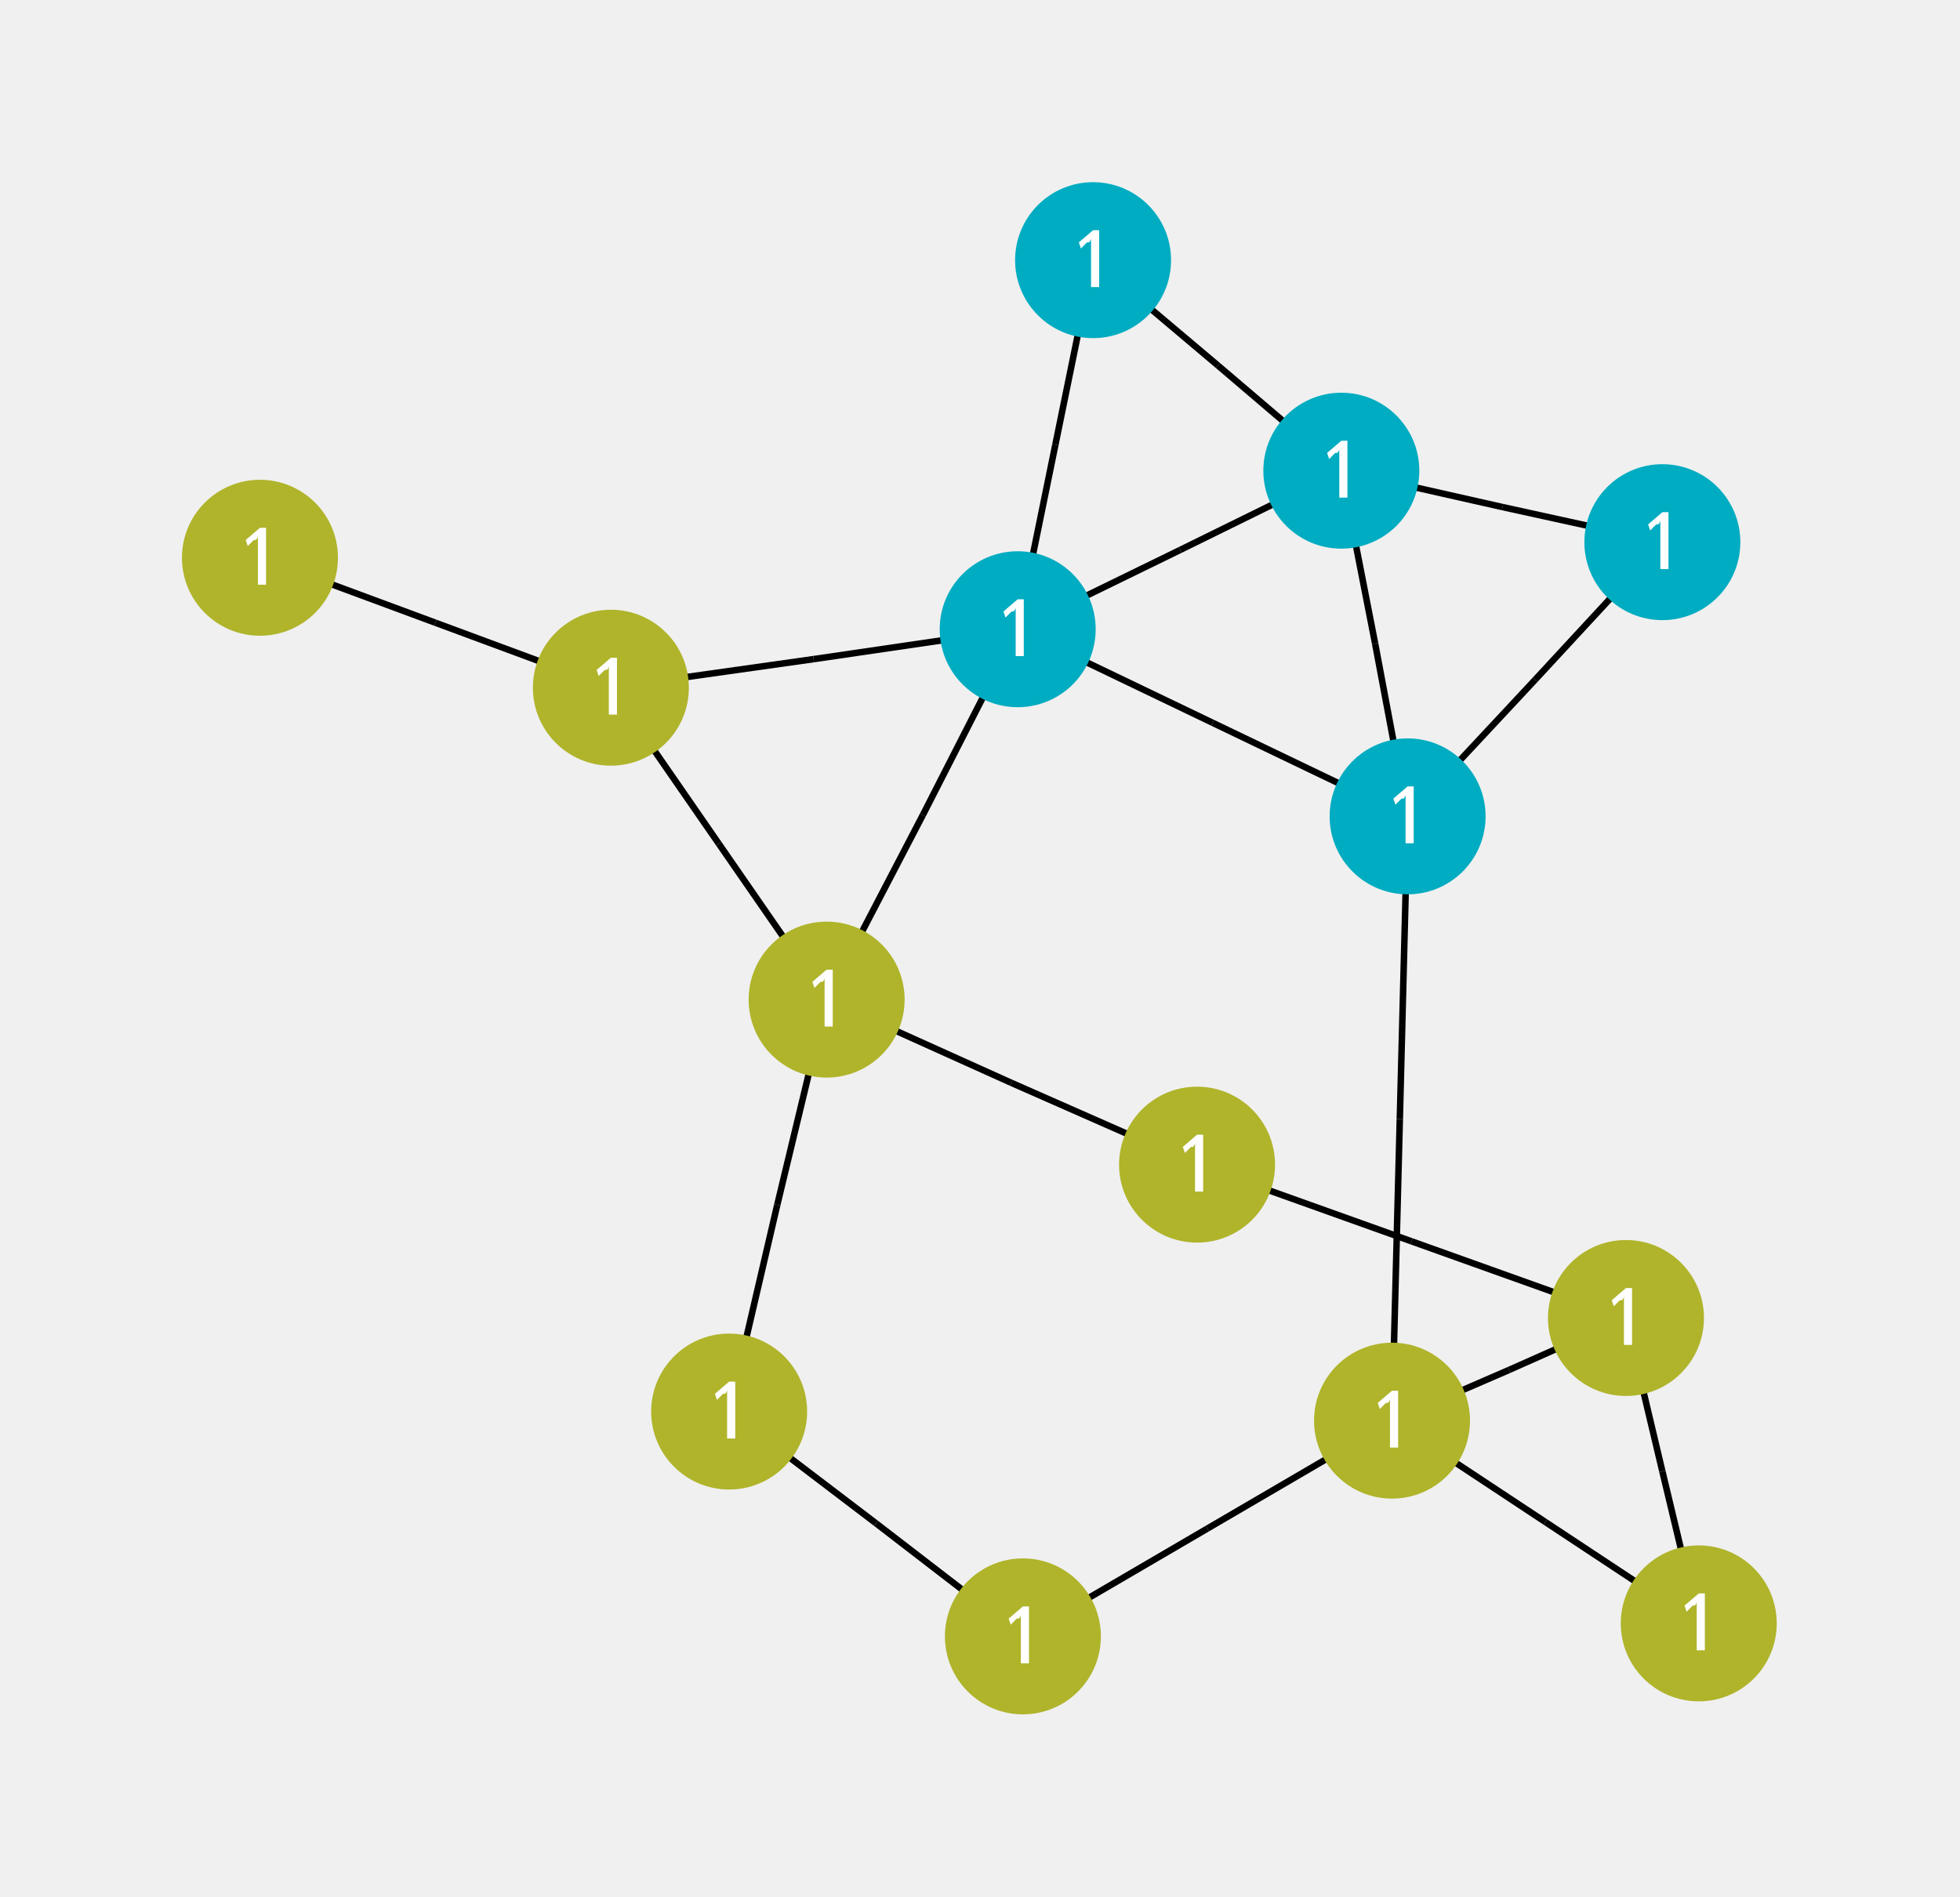
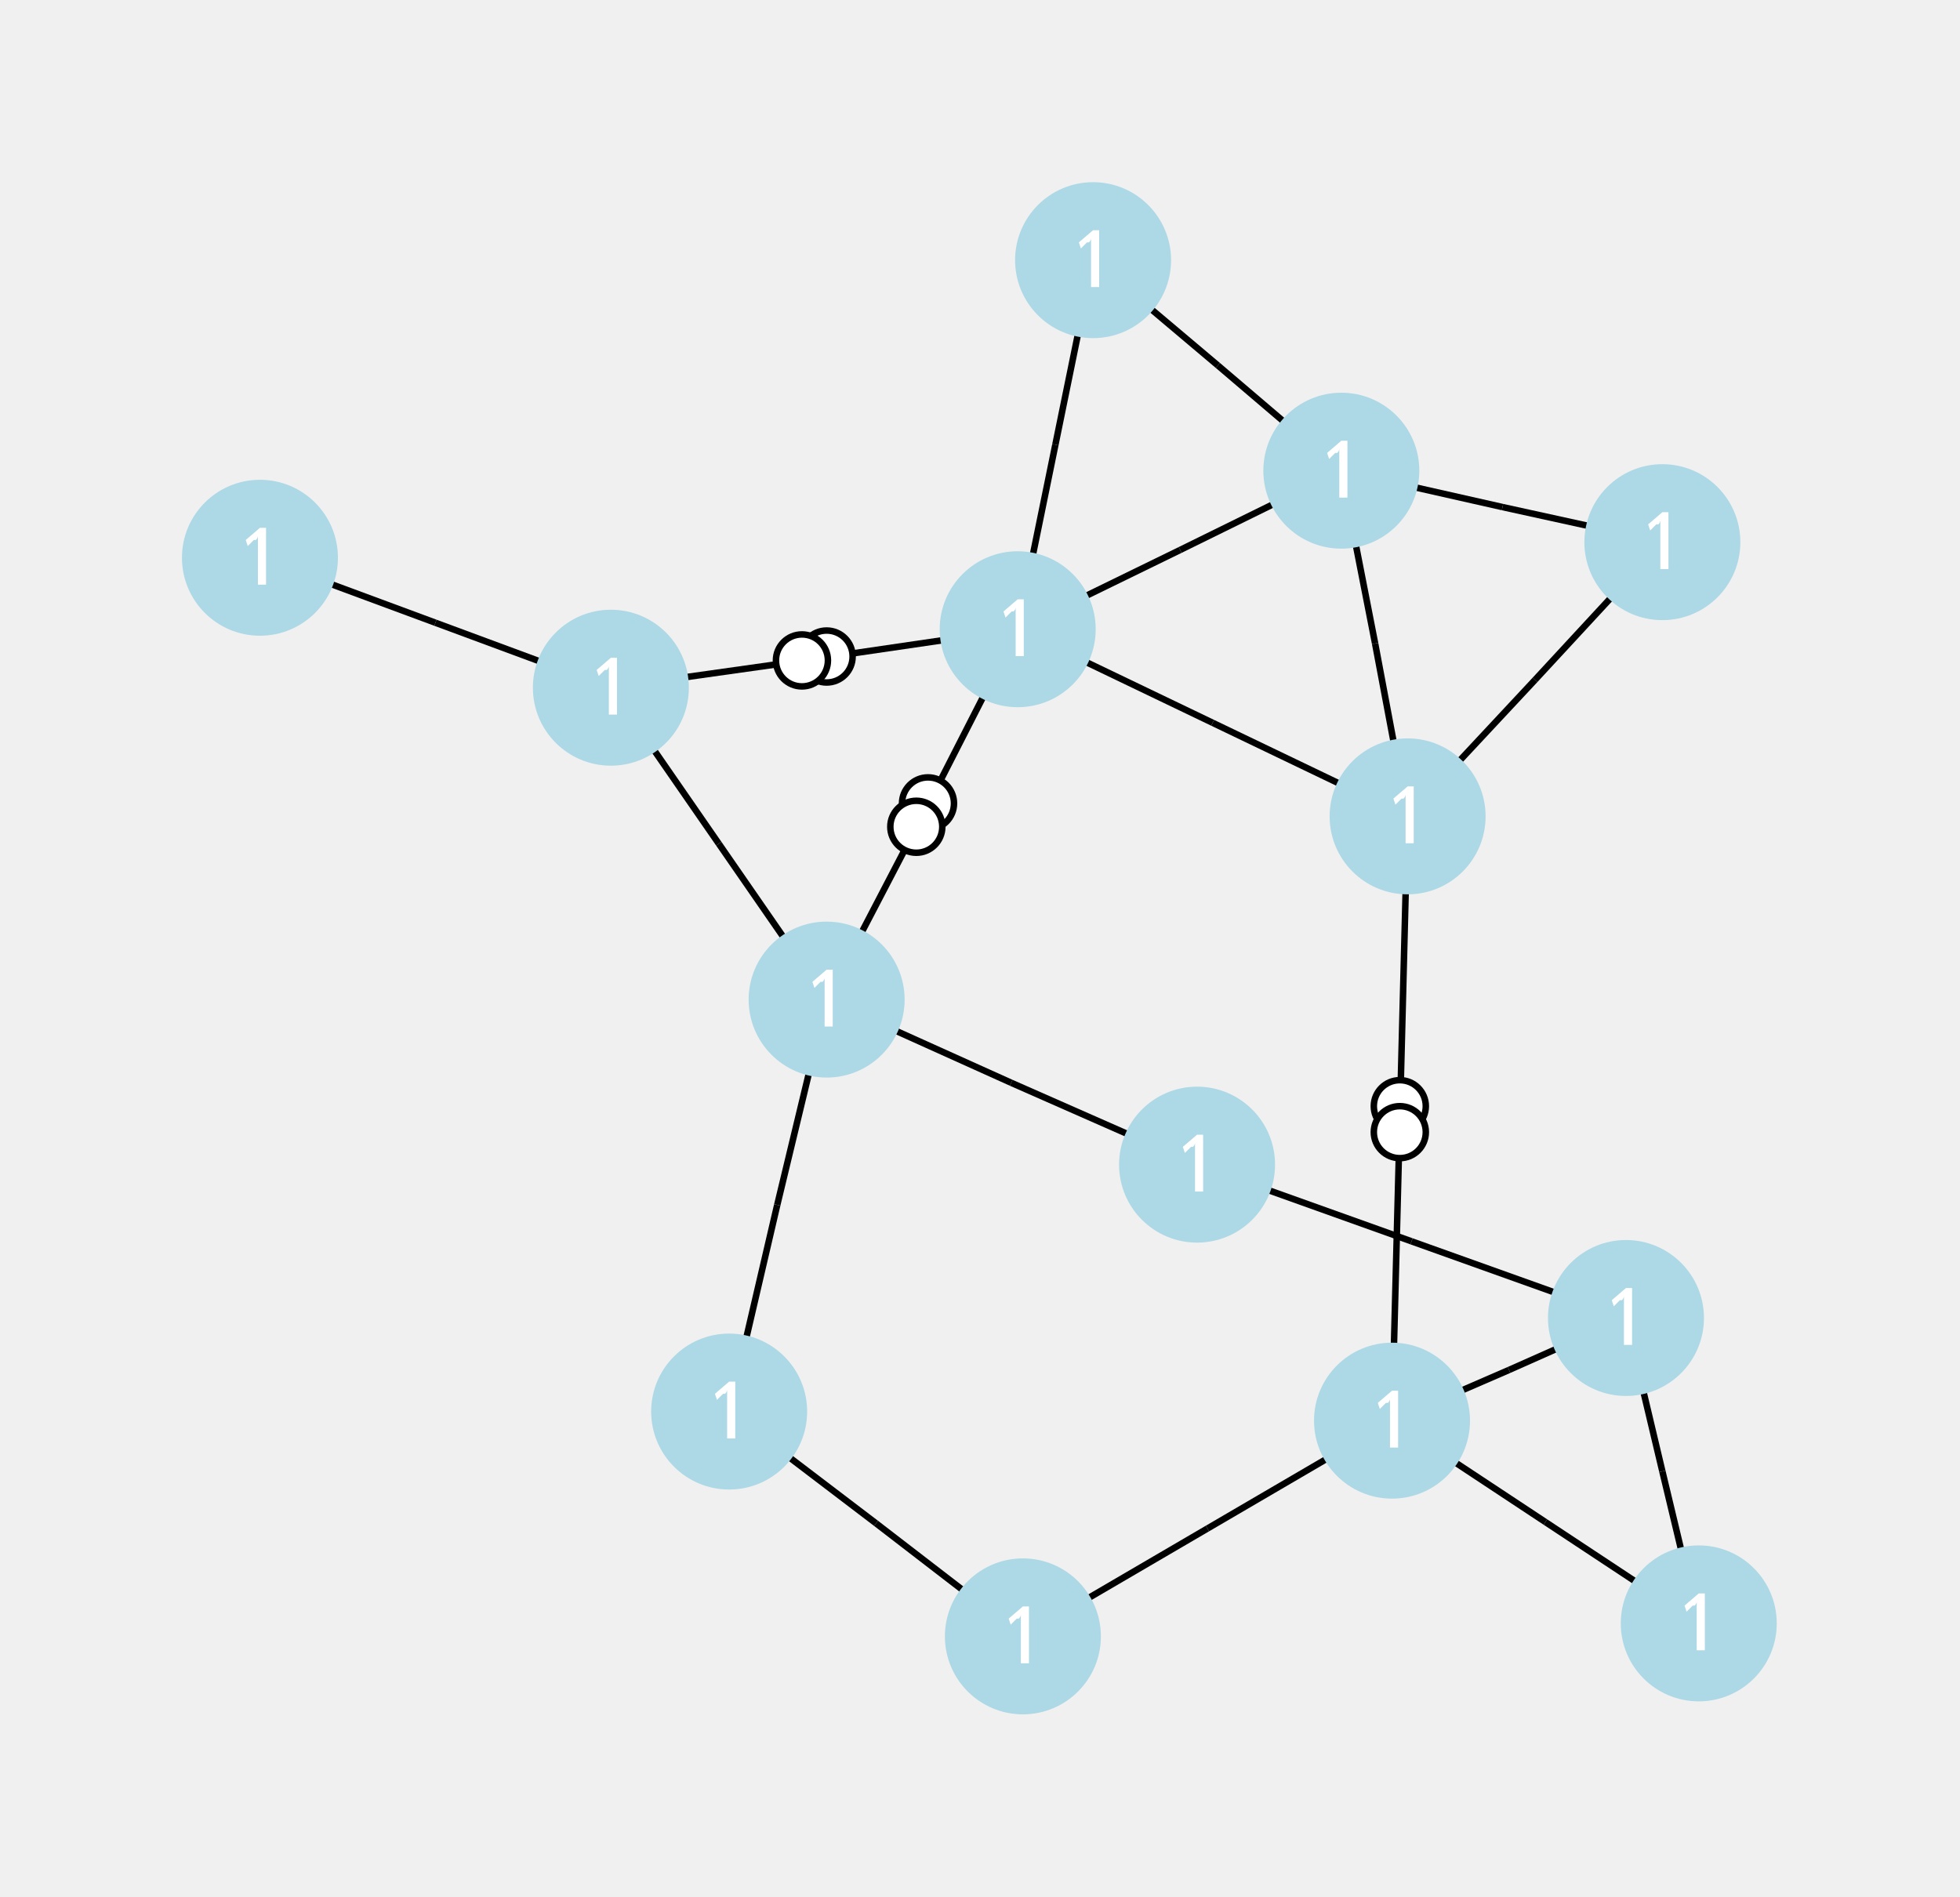
<svg xmlns="http://www.w3.org/2000/svg" width="800.00" height="774.21" viewBox="-8.95 -7.19 15.08 14.59">
  <style>
- .nad-edges {stroke: black; stroke-width: 0.05; fill: none}
+ .nad-edges polyline {stroke: var(--nad-vl-color, black); stroke-width: 0.05; fill: none}
+ .nad-edges circle {stroke: var(--nad-vl-color, black); stroke-width: 0.05; fill: white}
.nad-disconnected {stroke-dasharray: .1,.1}
.nad-vl-nodes text {font: 0.6px "Verdana"; fill: white}
- .nad-vl-nodes {fill: lightblue}
- .nad-vl0to30 {fill: #AFB42B}
- .nad-vl30to50 {fill: #EF9A9A}
- .nad-vl50to70 {fill: #9C27B0}
- .nad-vl120to180 {fill: #00ACC1}
- .nad-vl70to120 {fill: #E65100}
- .nad-vl180to300 {fill: #2E7D32}
- .nad-vl300to500 {fill: #D32F2F}
+ .nad-vl-nodes circle {fill: var(--nad-vl-color, lightblue)}
+ .nad-vl0to30 {--nad-vl-color: #AFB42B}
+ .nad-vl30to50 {--nad-vl-color: #EF9A9A}
+ .nad-vl50to70 {--nad-vl-color: #9C27B0}
+ .nad-vl70to120 {--nad-vl-color: #E65100}
+ .nad-vl120to180 {--nad-vl-color: #00ACC1}
+ .nad-vl180to300 {--nad-vl-color: #2E7D32}
+ .nad-vl300to500 {--nad-vl-color: #D32F2F}
</style>
  <g class="nad-edges">
-     <g id="28" title="L1-2-1">
-       <polyline points="3.84,-3.02 2.61,-3.29" />
-       <polyline points="1.37,-3.57 2.61,-3.29" />
-     </g>
-     <g id="29" title="L1-5-1">
-       <polyline points="3.84,-3.02 2.86,-1.96" />
-       <polyline points="1.88,-0.91 2.86,-1.96" />
-     </g>
-     <g id="30" title="L2-3-1">
-       <polyline points="1.37,-3.57 0.42,-4.38" />
-       <polyline points="-0.54,-5.19 0.42,-4.38" />
-     </g>
-     <g id="31" title="L2-4-1">
-       <polyline points="1.37,-3.57 0.13,-2.96" />
-       <polyline points="-1.12,-2.35 0.13,-2.96" />
-     </g>
-     <g id="32" title="L2-5-1">
-       <polyline points="1.37,-3.57 1.63,-2.24" />
-       <polyline points="1.88,-0.91 1.63,-2.24" />
-     </g>
-     <g id="33" title="L3-4-1">
-       <polyline points="-0.54,-5.19 -0.83,-3.77" />
-       <polyline points="-1.12,-2.35 -0.83,-3.77" />
-     </g>
-     <g id="34" title="L4-5-1">
-       <polyline points="-1.12,-2.35 0.38,-1.63" />
-       <polyline points="1.88,-0.91 0.38,-1.63" />
+     <g id="28" class="nad-vl120to180" title="L1-2-1">
+       <g>
+         <polyline points="3.84,-3.02 2.61,-3.29" />
+       </g>
+       <g>
+         <polyline points="1.37,-3.57 2.61,-3.29" />
+       </g>
+     </g>
+     <g id="29" class="nad-vl120to180" title="L1-5-1">
+       <g>
+         <polyline points="3.84,-3.02 2.86,-1.96" />
+       </g>
+       <g>
+         <polyline points="1.88,-0.91 2.86,-1.96" />
+       </g>
+     </g>
+     <g id="30" class="nad-vl120to180" title="L2-3-1">
+       <g>
+         <polyline points="1.37,-3.57 0.42,-4.38" />
+       </g>
+       <g>
+         <polyline points="-0.54,-5.19 0.42,-4.38" />
+       </g>
+     </g>
+     <g id="31" class="nad-vl120to180" title="L2-4-1">
+       <g>
+         <polyline points="1.37,-3.57 0.13,-2.96" />
+       </g>
+       <g>
+         <polyline points="-1.12,-2.35 0.13,-2.96" />
+       </g>
+     </g>
+     <g id="32" class="nad-vl120to180" title="L2-5-1">
+       <g>
+         <polyline points="1.37,-3.57 1.63,-2.24" />
+       </g>
+       <g>
+         <polyline points="1.88,-0.91 1.63,-2.24" />
+       </g>
+     </g>
+     <g id="33" class="nad-vl120to180" title="L3-4-1">
+       <g>
+         <polyline points="-0.54,-5.19 -0.83,-3.77" />
+       </g>
+       <g>
+         <polyline points="-1.12,-2.35 -0.83,-3.77" />
+       </g>
+     </g>
+     <g id="34" class="nad-vl120to180" title="L4-5-1">
+       <g>
+         <polyline points="-1.12,-2.35 0.38,-1.63" />
+       </g>
+       <g>
+         <polyline points="1.88,-0.91 0.38,-1.63" />
+       </g>
    </g>
    <g id="35" title="T4-7-1">
-       <polyline points="-1.12,-2.35 -2.69,-2.12" />
-       <polyline points="-4.25,-1.90 -2.69,-2.12" />
+       <g class="nad-vl120to180">
+         <polyline points="-1.12,-2.35 -2.69,-2.12" />
+         <circle cx="-2.59" cy="-2.14" r="0.20" />
+       </g>
+       <g class="nad-vl0to30">
+         <polyline points="-4.25,-1.90 -2.69,-2.12" />
+         <circle cx="-2.78" cy="-2.11" r="0.20" />
+       </g>
    </g>
    <g id="36" title="T4-9-1">
-       <polyline points="-1.12,-2.35 -1.85,-0.92" />
-       <polyline points="-2.59,0.50 -1.85,-0.92" />
+       <g class="nad-vl120to180">
+         <polyline points="-1.12,-2.35 -1.85,-0.92" />
+         <circle cx="-1.81" cy="-1.01" r="0.20" />
+       </g>
+       <g class="nad-vl0to30">
+         <polyline points="-2.59,0.50 -1.85,-0.92" />
+         <circle cx="-1.90" cy="-0.83" r="0.20" />
+       </g>
    </g>
    <g id="37" title="T5-6-1">
-       <polyline points="1.88,-0.91 1.82,1.42" />
-       <polyline points="1.76,3.74 1.82,1.42" />
-     </g>
-     <g id="38" title="L6-11-1">
-       <polyline points="1.76,3.74 0.34,4.57" />
-       <polyline points="-1.08,5.40 0.34,4.57" />
-     </g>
-     <g id="39" title="L6-12-1">
-       <polyline points="1.76,3.74 2.94,4.52" />
-       <polyline points="4.12,5.30 2.94,4.52" />
-     </g>
-     <g id="40" title="L6-13-1">
-       <polyline points="1.76,3.74 2.66,3.35" />
-       <polyline points="3.56,2.95 2.66,3.35" />
-     </g>
-     <g id="41" title="L7-8-1">
-       <polyline points="-4.25,-1.90 -5.60,-2.40" />
-       <polyline points="-6.95,-2.90 -5.60,-2.40" />
-     </g>
-     <g id="42" title="L7-9-1">
-       <polyline points="-4.25,-1.90 -3.42,-0.70" />
-       <polyline points="-2.59,0.50 -3.42,-0.70" />
-     </g>
-     <g id="43" title="L9-10-1">
-       <polyline points="-2.59,0.50 -2.97,2.08" />
-       <polyline points="-3.34,3.67 -2.97,2.08" />
-     </g>
-     <g id="44" title="L9-14-1">
-       <polyline points="-2.59,0.50 -1.17,1.14" />
-       <polyline points="0.26,1.77 -1.17,1.14" />
-     </g>
-     <g id="45" title="L10-11-1">
-       <polyline points="-3.34,3.67 -2.21,4.53" />
-       <polyline points="-1.08,5.40 -2.21,4.53" />
-     </g>
-     <g id="46" title="L12-13-1">
-       <polyline points="4.12,5.30 3.84,4.13" />
-       <polyline points="3.56,2.95 3.84,4.13" />
-     </g>
-     <g id="47" title="L13-14-1">
-       <polyline points="3.56,2.95 1.91,2.36" />
-       <polyline points="0.26,1.77 1.91,2.36" />
+       <g class="nad-vl120to180">
+         <polyline points="1.88,-0.91 1.82,1.42" />
+         <circle cx="1.82" cy="1.32" r="0.20" />
+       </g>
+       <g class="nad-vl0to30">
+         <polyline points="1.76,3.74 1.82,1.42" />
+         <circle cx="1.82" cy="1.52" r="0.20" />
+       </g>
+     </g>
+     <g id="38" class="nad-vl0to30" title="L6-11-1">
+       <g>
+         <polyline points="1.76,3.74 0.34,4.57" />
+       </g>
+       <g>
+         <polyline points="-1.08,5.40 0.34,4.57" />
+       </g>
+     </g>
+     <g id="39" class="nad-vl0to30" title="L6-12-1">
+       <g>
+         <polyline points="1.76,3.74 2.94,4.52" />
+       </g>
+       <g>
+         <polyline points="4.12,5.30 2.94,4.52" />
+       </g>
+     </g>
+     <g id="40" class="nad-vl0to30" title="L6-13-1">
+       <g>
+         <polyline points="1.76,3.74 2.66,3.35" />
+       </g>
+       <g>
+         <polyline points="3.56,2.95 2.66,3.35" />
+       </g>
+     </g>
+     <g id="41" class="nad-vl0to30" title="L7-8-1">
+       <g>
+         <polyline points="-4.25,-1.90 -5.60,-2.40" />
+       </g>
+       <g>
+         <polyline points="-6.95,-2.90 -5.60,-2.40" />
+       </g>
+     </g>
+     <g id="42" class="nad-vl0to30" title="L7-9-1">
+       <g>
+         <polyline points="-4.25,-1.90 -3.42,-0.70" />
+       </g>
+       <g>
+         <polyline points="-2.59,0.50 -3.42,-0.70" />
+       </g>
+     </g>
+     <g id="43" class="nad-vl0to30" title="L9-10-1">
+       <g>
+         <polyline points="-2.59,0.50 -2.97,2.08" />
+       </g>
+       <g>
+         <polyline points="-3.34,3.67 -2.97,2.08" />
+       </g>
+     </g>
+     <g id="44" class="nad-vl0to30" title="L9-14-1">
+       <g>
+         <polyline points="-2.59,0.50 -1.17,1.14" />
+       </g>
+       <g>
+         <polyline points="0.26,1.77 -1.17,1.14" />
+       </g>
+     </g>
+     <g id="45" class="nad-vl0to30" title="L10-11-1">
+       <g>
+         <polyline points="-3.34,3.67 -2.21,4.53" />
+       </g>
+       <g>
+         <polyline points="-1.08,5.40 -2.21,4.53" />
+       </g>
+     </g>
+     <g id="46" class="nad-vl0to30" title="L12-13-1">
+       <g>
+         <polyline points="4.12,5.30 3.84,4.13" />
+       </g>
+       <g>
+         <polyline points="3.56,2.95 3.84,4.13" />
+       </g>
+     </g>
+     <g id="47" class="nad-vl0to30" title="L13-14-1">
+       <g>
+         <polyline points="3.56,2.95 1.91,2.36" />
+       </g>
+       <g>
+         <polyline points="0.26,1.77 1.91,2.36" />
+       </g>
    </g>
  </g>
  <g class="nad-vl-nodes">
    <g transform="translate(3.84,-3.02)">
      <circle id="0" class="nad-vl120to180" title="VL1" r="0.60" />
      <text style="text-anchor:middle;dominant-baseline:middle">1</text>
    </g>
    <g transform="translate(1.37,-3.57)">
      <circle id="2" class="nad-vl120to180" title="VL2" r="0.60" />
      <text style="text-anchor:middle;dominant-baseline:middle">1</text>
    </g>
    <g transform="translate(-0.54,-5.19)">
      <circle id="4" class="nad-vl120to180" title="VL3" r="0.60" />
      <text style="text-anchor:middle;dominant-baseline:middle">1</text>
    </g>
    <g transform="translate(-1.12,-2.35)">
      <circle id="6" class="nad-vl120to180" title="VL4" r="0.60" />
      <text style="text-anchor:middle;dominant-baseline:middle">1</text>
    </g>
    <g transform="translate(1.88,-0.91)">
      <circle id="8" class="nad-vl120to180" title="VL5" r="0.60" />
      <text style="text-anchor:middle;dominant-baseline:middle">1</text>
    </g>
    <g transform="translate(1.76,3.74)">
      <circle id="10" class="nad-vl0to30" title="VL6" r="0.60" />
      <text style="text-anchor:middle;dominant-baseline:middle">1</text>
    </g>
    <g transform="translate(-4.25,-1.90)">
      <circle id="12" class="nad-vl0to30" title="VL7" r="0.60" />
      <text style="text-anchor:middle;dominant-baseline:middle">1</text>
    </g>
    <g transform="translate(-6.95,-2.90)">
      <circle id="14" class="nad-vl0to30" title="VL8" r="0.60" />
      <text style="text-anchor:middle;dominant-baseline:middle">1</text>
    </g>
    <g transform="translate(-2.59,0.50)">
      <circle id="16" class="nad-vl0to30" title="VL9" r="0.60" />
      <text style="text-anchor:middle;dominant-baseline:middle">1</text>
    </g>
    <g transform="translate(-3.34,3.67)">
      <circle id="18" class="nad-vl0to30" title="VL10" r="0.60" />
      <text style="text-anchor:middle;dominant-baseline:middle">1</text>
    </g>
    <g transform="translate(-1.08,5.40)">
      <circle id="20" class="nad-vl0to30" title="VL11" r="0.60" />
      <text style="text-anchor:middle;dominant-baseline:middle">1</text>
    </g>
    <g transform="translate(4.12,5.30)">
      <circle id="22" class="nad-vl0to30" title="VL12" r="0.60" />
      <text style="text-anchor:middle;dominant-baseline:middle">1</text>
    </g>
    <g transform="translate(3.56,2.95)">
      <circle id="24" class="nad-vl0to30" title="VL13" r="0.60" />
      <text style="text-anchor:middle;dominant-baseline:middle">1</text>
    </g>
    <g transform="translate(0.26,1.77)">
      <circle id="26" class="nad-vl0to30" title="VL14" r="0.60" />
      <text style="text-anchor:middle;dominant-baseline:middle">1</text>
    </g>
  </g>
</svg>
